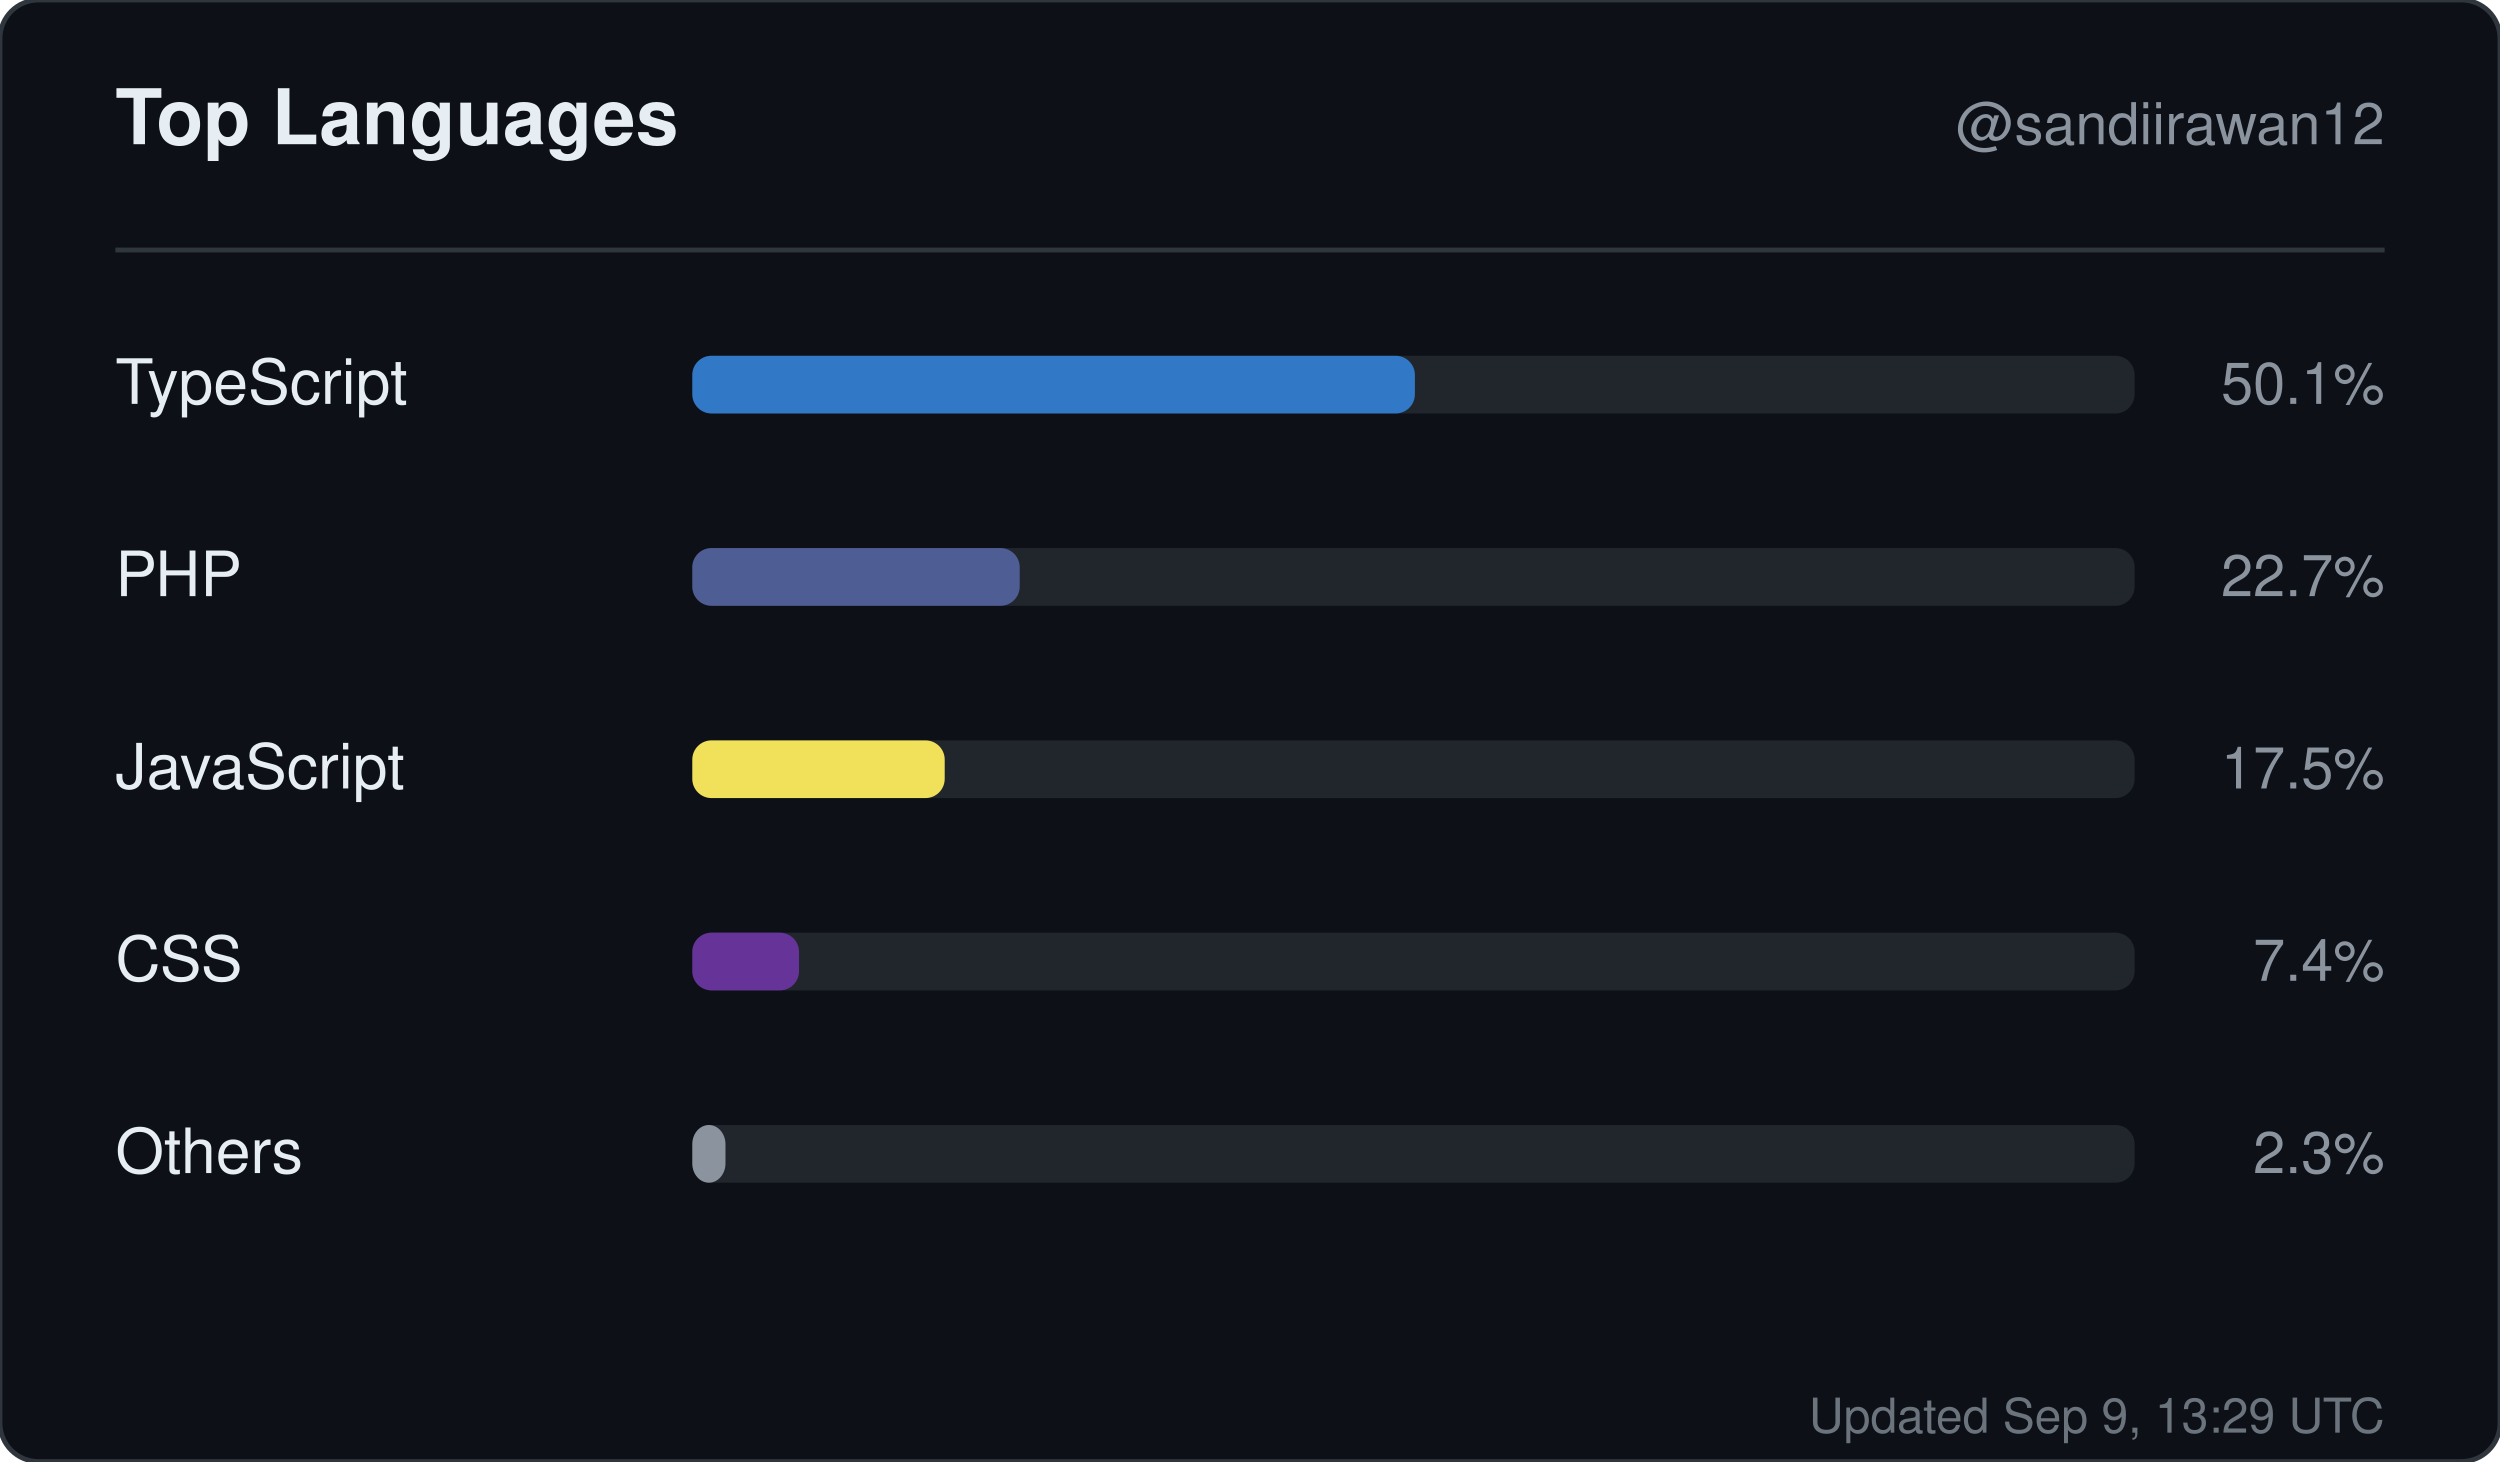
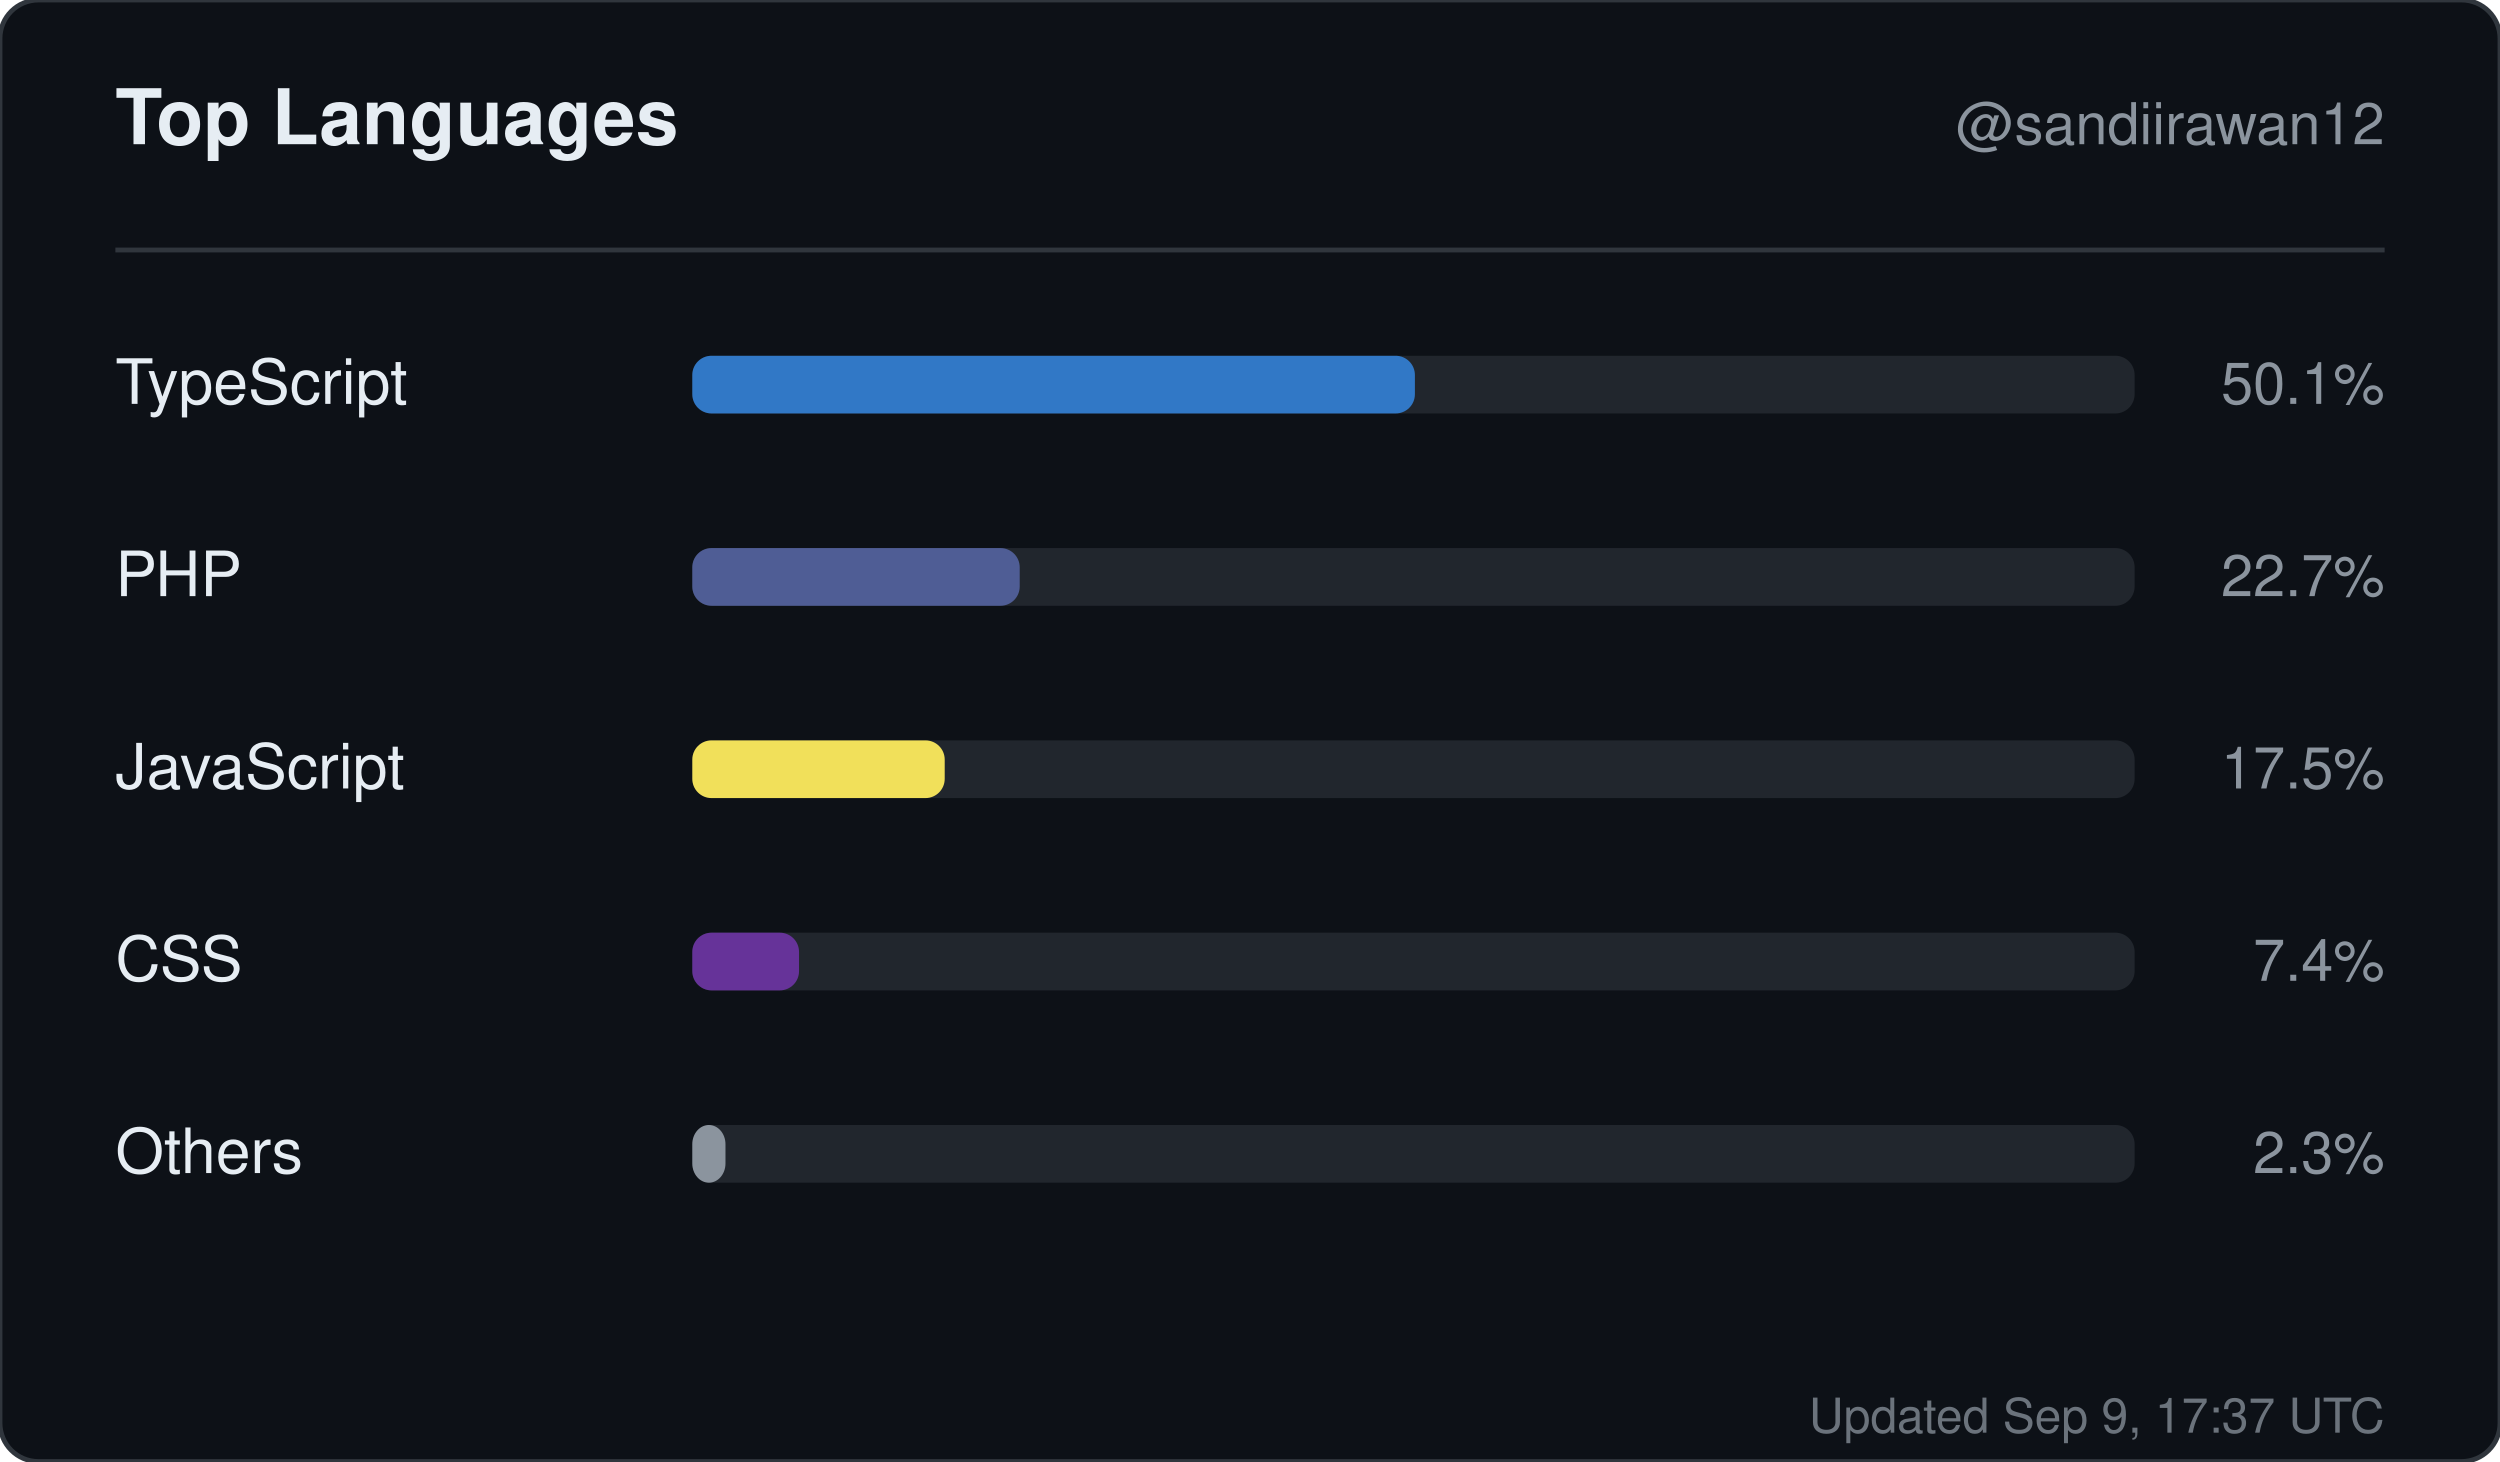
<svg xmlns="http://www.w3.org/2000/svg" width="520" height="304" viewBox="0 0 520 304" role="img" aria-label="Top languages for sandiirawan12">
  <rect width="520" height="304" rx="8" fill="#0d1117" stroke="#30363d" />
  <g font-family="-apple-system, BlinkMacSystemFont, Segoe UI, Helvetica, Arial, sans-serif">
    <text x="24" y="30" fill="#e6edf3" font-size="16" font-weight="700">Top Languages</text>
    <text x="496" y="30" fill="#8b949e" font-size="12" text-anchor="end">@sandiirawan12</text>
    <line x1="24" y1="52" x2="496" y2="52" stroke="#30363d" />
    <text x="24" y="84" fill="#e6edf3" font-size="13">TypeScript</text>
    <rect x="144" y="74" width="300" height="12" rx="4" fill="#21262d" />
    <rect x="144" y="74" width="150.3" height="12" rx="4" fill="#3178c6" />
    <text x="496" y="84" fill="#8b949e" font-size="12" text-anchor="end">50.1%</text>
    <text x="24" y="124" fill="#e6edf3" font-size="13">PHP</text>
    <rect x="144" y="114" width="300" height="12" rx="4" fill="#21262d" />
    <rect x="144" y="114" width="68.1" height="12" rx="4" fill="#4F5D95" />
    <text x="496" y="124" fill="#8b949e" font-size="12" text-anchor="end">22.7%</text>
    <text x="24" y="164" fill="#e6edf3" font-size="13">JavaScript</text>
    <rect x="144" y="154" width="300" height="12" rx="4" fill="#21262d" />
    <rect x="144" y="154" width="52.5" height="12" rx="4" fill="#f1e05a" />
    <text x="496" y="164" fill="#8b949e" font-size="12" text-anchor="end">17.5%</text>
    <text x="24" y="204" fill="#e6edf3" font-size="13">CSS</text>
    <rect x="144" y="194" width="300" height="12" rx="4" fill="#21262d" />
    <rect x="144" y="194" width="22.2" height="12" rx="4" fill="#663399" />
    <text x="496" y="204" fill="#8b949e" font-size="12" text-anchor="end">7.4%</text>
    <text x="24" y="244" fill="#e6edf3" font-size="13">Others</text>
    <rect x="144" y="234" width="300" height="12" rx="4" fill="#21262d" />
    <rect x="144" y="234" width="6.9" height="12" rx="4" fill="#8b949e" />
    <text x="496" y="244" fill="#8b949e" font-size="12" text-anchor="end">2.3%</text>
-     <text x="496" y="298" fill="#8b949e" font-size="10" text-anchor="end" opacity="0.75">Updated Sep 9, 13:29 UTC</text>
+     <text x="496" y="298" fill="#8b949e" font-size="10" text-anchor="end" opacity="0.75">Updated Sep 9, 17:37 UTC</text>
  </g>
</svg>
